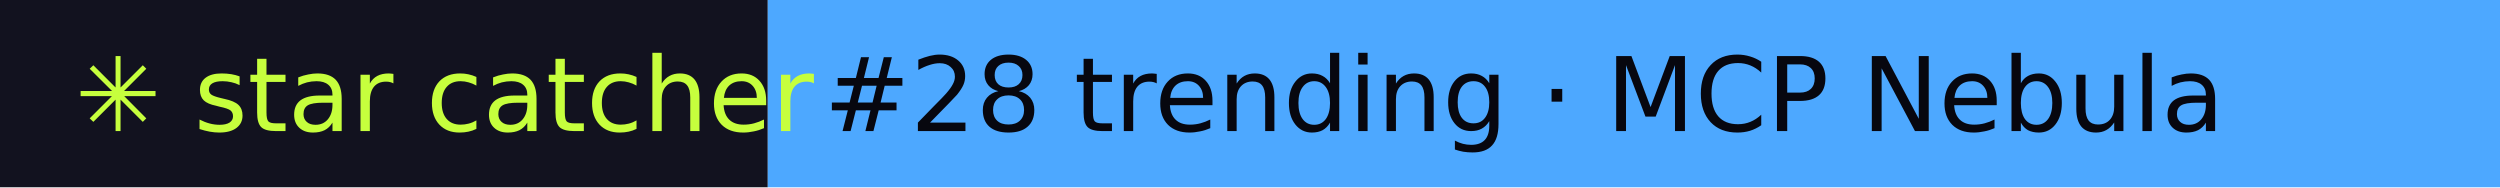
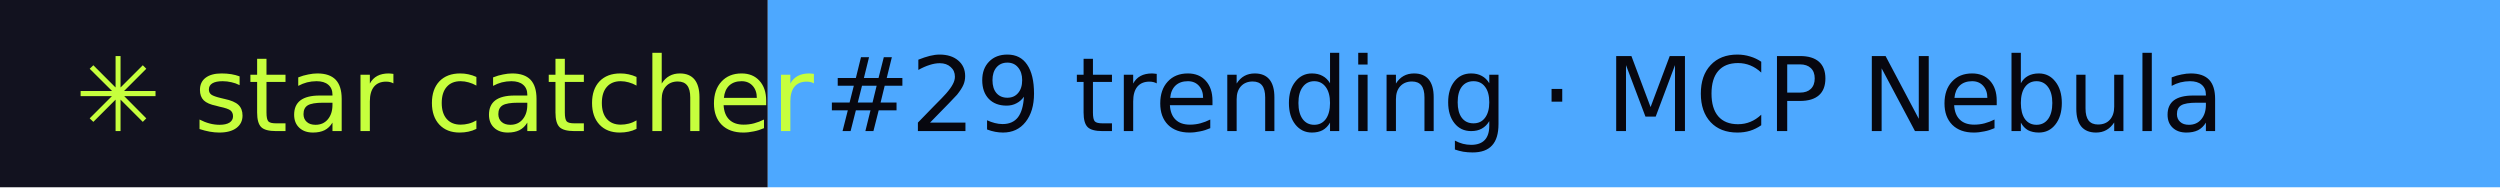
- <svg xmlns="http://www.w3.org/2000/svg" width="267" height="20" role="img" aria-label="star catcher: #28 trending · MCP Nebula">
+ <svg xmlns="http://www.w3.org/2000/svg" width="267" height="20" role="img" aria-label="star catcher: #29 trending · MCP Nebula">
  <rect width="82" height="20" fill="#12121F" />
  <rect x="82" width="185" height="20" fill="#4DA8FF" />
  <g font-family="Verdana,DejaVu Sans,sans-serif" font-size="11">
    <text x="8" y="14" fill="#C6FF3D">✳ star catcher</text>
-     <text x="88" y="14" fill="#07070F">#28 trending · MCP Nebula</text>
+     <text x="88" y="14" fill="#07070F">#29 trending · MCP Nebula</text>
  </g>
</svg>
